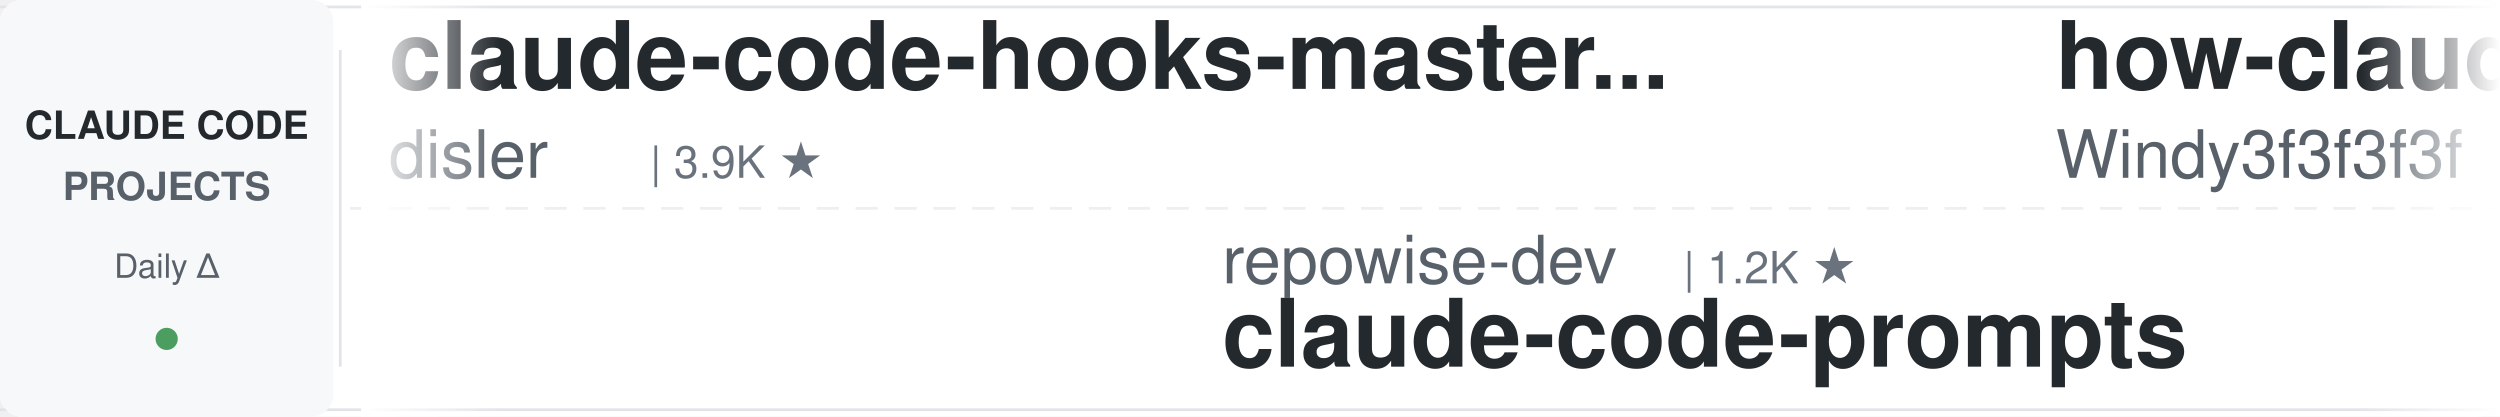
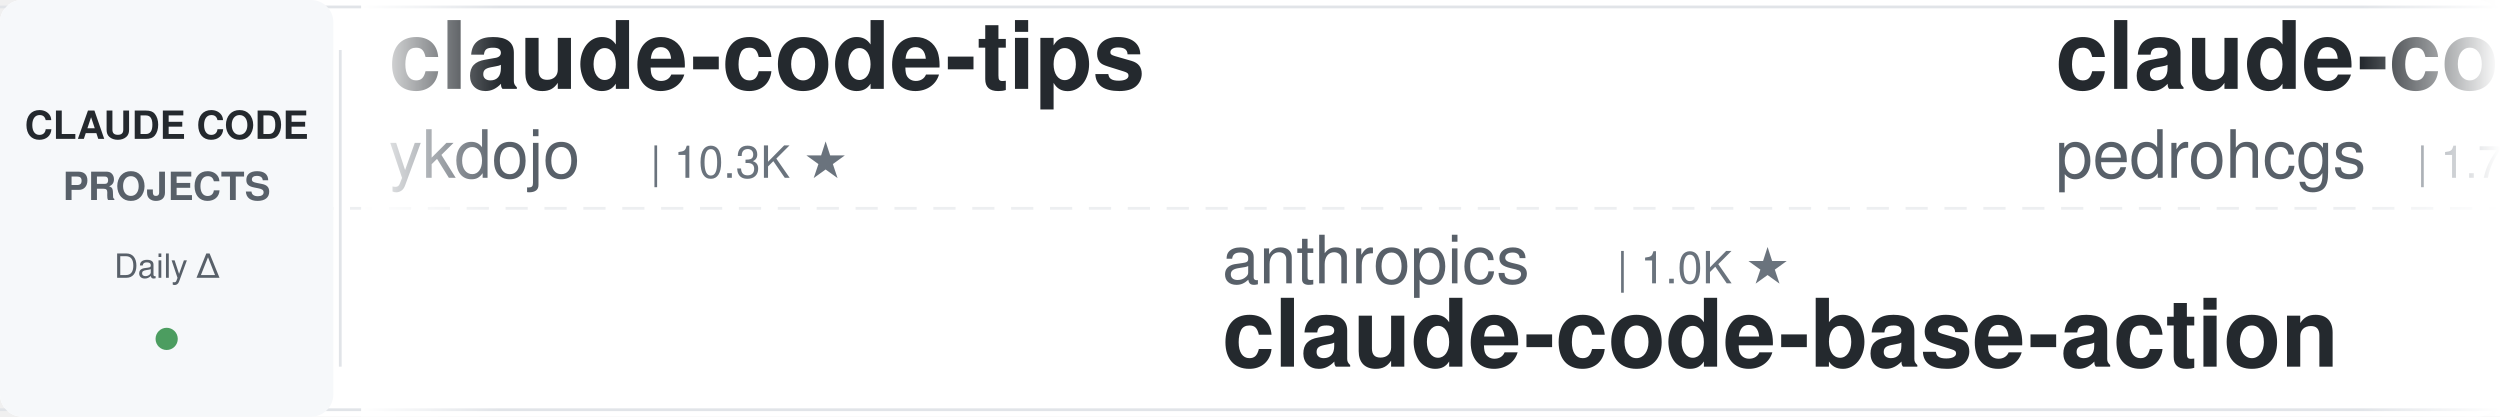
<svg xmlns="http://www.w3.org/2000/svg" width="900" height="150">
  <defs>
    <linearGradient id="leftFade" x1="0%" y1="0%" x2="100%" y2="0%">
      <stop offset="0%" style="stop-color:#ffffff;stop-opacity:1" />
      <stop offset="100%" style="stop-color:#ffffff;stop-opacity:0" />
    </linearGradient>
    <linearGradient id="rightFade" x1="0%" y1="0%" x2="100%" y2="0%">
      <stop offset="0%" style="stop-color:#ffffff;stop-opacity:0" />
      <stop offset="100%" style="stop-color:#ffffff;stop-opacity:1" />
    </linearGradient>
  </defs>
  <rect width="900" height="150" fill="#ffffff" rx="8" />
  <rect x="0" y="2" width="900" height="1" fill="#e1e4e8" />
  <rect x="0" y="147" width="900" height="1" fill="#e1e4e8" />
  <line x1="0" y1="75" x2="900" y2="75" stroke="#e1e4e8" stroke-width="1" stroke-dasharray="8 6" opacity="0.6" />
  <rect x="0" y="0" width="120" height="150" fill="#f6f8fa" rx="8" />
  <text x="60" y="50" font-family="-apple-system, BlinkMacSystemFont, 'Segoe UI', Helvetica, Arial, sans-serif" font-size="14" font-weight="600" fill="#24292e" text-anchor="middle">CLAUDE CODE</text>
  <text x="60" y="72" font-family="-apple-system, BlinkMacSystemFont, 'Segoe UI', Helvetica, Arial, sans-serif" font-size="14" font-weight="600" fill="#586069" text-anchor="middle">PROJECTS</text>
  <text x="60" y="100" font-family="-apple-system, BlinkMacSystemFont, 'Segoe UI', Helvetica, Arial, sans-serif" font-size="12" font-weight="500" fill="#586069" text-anchor="middle">Daily Δ</text>
  <circle cx="60" cy="122" r="4" fill="#22863a" opacity="0.8" />
  <rect x="122" y="18" width="1" height="114" fill="#e1e4e8" />
  <clipPath id="tickerClip">
    <rect x="130" y="0" width="770" height="150" />
  </clipPath>
  <g clip-path="url(#tickerClip)">
    <g id="tickerItems">
      <animateTransform attributeName="transform" attributeType="XML" type="translate" from="0 0" to="-3000 0" dur="54s" repeatCount="indefinite" />
      <g transform="translate(0, 0)">
-         <text x="140" y="32" font-family="-apple-system, BlinkMacSystemFont, 'Segoe UI', Helvetica, Arial, sans-serif" font-size="34" font-weight="600" fill="#24292e">claude-code-hooks-master...</text>
-         <text x="140" y="64" font-family="-apple-system, BlinkMacSystemFont, 'Segoe UI', Helvetica, Arial, sans-serif" font-size="24" font-weight="400" fill="#586069">disler</text>
-         <text x="234" y="64" font-family="-apple-system, BlinkMacSystemFont, 'Segoe UI', Helvetica, Arial, sans-serif" font-size="16" font-weight="500" fill="#6a737d">| 3.9K ★</text>
+         <text x="140" y="32" font-family="-apple-system, BlinkMacSystemFont, 'Segoe UI', Helvetica, Arial, sans-serif" font-size="34" font-weight="600" fill="#24292e">claude-code-tips</text>
+         <text x="140" y="64" font-family="-apple-system, BlinkMacSystemFont, 'Segoe UI', Helvetica, Arial, sans-serif" font-size="24" font-weight="400" fill="#586069">ykdojo</text>
+         <text x="234" y="64" font-family="-apple-system, BlinkMacSystemFont, 'Segoe UI', Helvetica, Arial, sans-serif" font-size="16" font-weight="500" fill="#6a737d">| 10.3K ★</text>
      </g>
      <g transform="translate(300, 0)">
-         <text x="140" y="102" font-family="-apple-system, BlinkMacSystemFont, 'Segoe UI', Helvetica, Arial, sans-serif" font-size="24" font-weight="400" fill="#586069">repowise-dev</text>
-         <text x="306" y="102" font-family="-apple-system, BlinkMacSystemFont, 'Segoe UI', Helvetica, Arial, sans-serif" font-size="16" font-weight="500" fill="#6a737d">| 1.2K ★</text>
-         <text x="140" y="132" font-family="-apple-system, BlinkMacSystemFont, 'Segoe UI', Helvetica, Arial, sans-serif" font-size="34" font-weight="600" fill="#24292e">claude-code-prompts</text>
+         <text x="140" y="102" font-family="-apple-system, BlinkMacSystemFont, 'Segoe UI', Helvetica, Arial, sans-serif" font-size="24" font-weight="400" fill="#586069">anthropics</text>
+         <text x="282" y="102" font-family="-apple-system, BlinkMacSystemFont, 'Segoe UI', Helvetica, Arial, sans-serif" font-size="16" font-weight="500" fill="#6a737d">| 1.0K ★</text>
+         <text x="140" y="132" font-family="-apple-system, BlinkMacSystemFont, 'Segoe UI', Helvetica, Arial, sans-serif" font-size="34" font-weight="600" fill="#24292e">claude-code-base-action</text>
      </g>
      <g transform="translate(600, 0)">
-         <text x="140" y="32" font-family="-apple-system, BlinkMacSystemFont, 'Segoe UI', Helvetica, Arial, sans-serif" font-size="34" font-weight="600" fill="#24292e">how-claude-code-works</text>
-         <text x="140" y="64" font-family="-apple-system, BlinkMacSystemFont, 'Segoe UI', Helvetica, Arial, sans-serif" font-size="24" font-weight="400" fill="#586069">Windy3f3f3f3f</text>
-         <text x="318" y="64" font-family="-apple-system, BlinkMacSystemFont, 'Segoe UI', Helvetica, Arial, sans-serif" font-size="16" font-weight="500" fill="#6a737d">| 3.8K ★</text>
+         <text x="140" y="32" font-family="-apple-system, BlinkMacSystemFont, 'Segoe UI', Helvetica, Arial, sans-serif" font-size="34" font-weight="600" fill="#24292e">claude-code-my-workflow</text>
+         <text x="140" y="64" font-family="-apple-system, BlinkMacSystemFont, 'Segoe UI', Helvetica, Arial, sans-serif" font-size="24" font-weight="400" fill="#586069">pedrohcgs</text>
+         <text x="270" y="64" font-family="-apple-system, BlinkMacSystemFont, 'Segoe UI', Helvetica, Arial, sans-serif" font-size="16" font-weight="500" fill="#6a737d">| 1.7K ★</text>
      </g>
      <g transform="translate(900, 0)">
-         <text x="140" y="102" font-family="-apple-system, BlinkMacSystemFont, 'Segoe UI', Helvetica, Arial, sans-serif" font-size="24" font-weight="400" fill="#586069">ykdojo</text>
-         <text x="234" y="102" font-family="-apple-system, BlinkMacSystemFont, 'Segoe UI', Helvetica, Arial, sans-serif" font-size="16" font-weight="500" fill="#6a737d">| 10.3K ★</text>
-         <text x="140" y="132" font-family="-apple-system, BlinkMacSystemFont, 'Segoe UI', Helvetica, Arial, sans-serif" font-size="34" font-weight="600" fill="#24292e">claude-code-tips</text>
+         <text x="140" y="102" font-family="-apple-system, BlinkMacSystemFont, 'Segoe UI', Helvetica, Arial, sans-serif" font-size="24" font-weight="400" fill="#586069">liuup</text>
+         <text x="222" y="102" font-family="-apple-system, BlinkMacSystemFont, 'Segoe UI', Helvetica, Arial, sans-serif" font-size="16" font-weight="500" fill="#6a737d">| 4.0K ★</text>
+         <text x="140" y="132" font-family="-apple-system, BlinkMacSystemFont, 'Segoe UI', Helvetica, Arial, sans-serif" font-size="34" font-weight="600" fill="#24292e">claude-code-analysis</text>
      </g>
      <g transform="translate(1200, 0)">
-         <text x="140" y="32" font-family="-apple-system, BlinkMacSystemFont, 'Segoe UI', Helvetica, Arial, sans-serif" font-size="34" font-weight="600" fill="#24292e">claude-code-workflows</text>
-         <text x="140" y="64" font-family="-apple-system, BlinkMacSystemFont, 'Segoe UI', Helvetica, Arial, sans-serif" font-size="24" font-weight="400" fill="#586069">OneRedOak</text>
-         <text x="270" y="64" font-family="-apple-system, BlinkMacSystemFont, 'Segoe UI', Helvetica, Arial, sans-serif" font-size="16" font-weight="500" fill="#6a737d">| 3.9K ★</text>
+         <text x="140" y="32" font-family="-apple-system, BlinkMacSystemFont, 'Segoe UI', Helvetica, Arial, sans-serif" font-size="34" font-weight="600" fill="#24292e">system_prompts_leaks</text>
+         <text x="140" y="64" font-family="-apple-system, BlinkMacSystemFont, 'Segoe UI', Helvetica, Arial, sans-serif" font-size="24" font-weight="400" fill="#586069">asgeirtj</text>
+         <text x="258" y="64" font-family="-apple-system, BlinkMacSystemFont, 'Segoe UI', Helvetica, Arial, sans-serif" font-size="16" font-weight="500" fill="#6a737d">| 70.0K ★</text>
      </g>
      <g transform="translate(1500, 0)">
-         <text x="140" y="102" font-family="-apple-system, BlinkMacSystemFont, 'Segoe UI', Helvetica, Arial, sans-serif" font-size="24" font-weight="400" fill="#586069">rohitg00</text>
-         <text x="258" y="102" font-family="-apple-system, BlinkMacSystemFont, 'Segoe UI', Helvetica, Arial, sans-serif" font-size="16" font-weight="500" fill="#6a737d">| 2.7K ★</text>
-         <text x="140" y="132" font-family="-apple-system, BlinkMacSystemFont, 'Segoe UI', Helvetica, Arial, sans-serif" font-size="34" font-weight="600" fill="#24292e">awesome-claude-code-tool...</text>
+         <text x="140" y="102" font-family="-apple-system, BlinkMacSystemFont, 'Segoe UI', Helvetica, Arial, sans-serif" font-size="24" font-weight="400" fill="#586069">Alishahryar1</text>
+         <text x="306" y="102" font-family="-apple-system, BlinkMacSystemFont, 'Segoe UI', Helvetica, Arial, sans-serif" font-size="16" font-weight="500" fill="#6a737d">| 62.5K ★</text>
+         <text x="140" y="132" font-family="-apple-system, BlinkMacSystemFont, 'Segoe UI', Helvetica, Arial, sans-serif" font-size="34" font-weight="600" fill="#24292e">free-claude-code</text>
      </g>
      <g transform="translate(1800, 0)">
-         <text x="140" y="32" font-family="-apple-system, BlinkMacSystemFont, 'Segoe UI', Helvetica, Arial, sans-serif" font-size="34" font-weight="600" fill="#24292e">claude-code-router</text>
-         <text x="140" y="64" font-family="-apple-system, BlinkMacSystemFont, 'Segoe UI', Helvetica, Arial, sans-serif" font-size="24" font-weight="400" fill="#586069">musistudio</text>
-         <text x="282" y="64" font-family="-apple-system, BlinkMacSystemFont, 'Segoe UI', Helvetica, Arial, sans-serif" font-size="16" font-weight="500" fill="#6a737d">| 37.8K ★</text>
+         <text x="140" y="32" font-family="-apple-system, BlinkMacSystemFont, 'Segoe UI', Helvetica, Arial, sans-serif" font-size="34" font-weight="600" fill="#24292e">everything-claude-code</text>
+         <text x="140" y="64" font-family="-apple-system, BlinkMacSystemFont, 'Segoe UI', Helvetica, Arial, sans-serif" font-size="24" font-weight="400" fill="#586069">WorldFlowAI</text>
+         <text x="294" y="64" font-family="-apple-system, BlinkMacSystemFont, 'Segoe UI', Helvetica, Arial, sans-serif" font-size="16" font-weight="500" fill="#6a737d">| 5.2K ★</text>
      </g>
      <g transform="translate(2100, 0)">
-         <text x="140" y="102" font-family="-apple-system, BlinkMacSystemFont, 'Segoe UI', Helvetica, Arial, sans-serif" font-size="24" font-weight="400" fill="#586069">ChrisWiles</text>
-         <text x="282" y="102" font-family="-apple-system, BlinkMacSystemFont, 'Segoe UI', Helvetica, Arial, sans-serif" font-size="16" font-weight="500" fill="#6a737d">| 6.1K ★</text>
-         <text x="140" y="132" font-family="-apple-system, BlinkMacSystemFont, 'Segoe UI', Helvetica, Arial, sans-serif" font-size="34" font-weight="600" fill="#24292e">claude-code-showcase</text>
+         <text x="140" y="102" font-family="-apple-system, BlinkMacSystemFont, 'Segoe UI', Helvetica, Arial, sans-serif" font-size="24" font-weight="400" fill="#586069">daymade</text>
+         <text x="246" y="102" font-family="-apple-system, BlinkMacSystemFont, 'Segoe UI', Helvetica, Arial, sans-serif" font-size="16" font-weight="500" fill="#6a737d">| 1.5K ★</text>
+         <text x="140" y="132" font-family="-apple-system, BlinkMacSystemFont, 'Segoe UI', Helvetica, Arial, sans-serif" font-size="34" font-weight="600" fill="#24292e">claude-code-skills</text>
      </g>
      <g transform="translate(2400, 0)">
-         <text x="140" y="32" font-family="-apple-system, BlinkMacSystemFont, 'Segoe UI', Helvetica, Arial, sans-serif" font-size="34" font-weight="600" fill="#24292e">claude-code-security-rev...</text>
-         <text x="140" y="64" font-family="-apple-system, BlinkMacSystemFont, 'Segoe UI', Helvetica, Arial, sans-serif" font-size="24" font-weight="400" fill="#586069">anthropics</text>
-         <text x="282" y="64" font-family="-apple-system, BlinkMacSystemFont, 'Segoe UI', Helvetica, Arial, sans-serif" font-size="16" font-weight="500" fill="#6a737d">| 6.5K ★</text>
+         <text x="140" y="32" font-family="-apple-system, BlinkMacSystemFont, 'Segoe UI', Helvetica, Arial, sans-serif" font-size="34" font-weight="600" fill="#24292e">ClaudeCodeAgents</text>
+         <text x="140" y="64" font-family="-apple-system, BlinkMacSystemFont, 'Segoe UI', Helvetica, Arial, sans-serif" font-size="24" font-weight="400" fill="#586069">darcyegb</text>
+         <text x="258" y="64" font-family="-apple-system, BlinkMacSystemFont, 'Segoe UI', Helvetica, Arial, sans-serif" font-size="16" font-weight="500" fill="#6a737d">| 779 ★</text>
      </g>
      <g transform="translate(2700, 0)">
-         <text x="140" y="102" font-family="-apple-system, BlinkMacSystemFont, 'Segoe UI', Helvetica, Arial, sans-serif" font-size="24" font-weight="400" fill="#586069">FlorianBruniaux</text>
-         <text x="342" y="102" font-family="-apple-system, BlinkMacSystemFont, 'Segoe UI', Helvetica, Arial, sans-serif" font-size="16" font-weight="500" fill="#6a737d">| 6.2K ★</text>
-         <text x="140" y="132" font-family="-apple-system, BlinkMacSystemFont, 'Segoe UI', Helvetica, Arial, sans-serif" font-size="34" font-weight="600" fill="#24292e">claude-code-ultimate-gui...</text>
+         <text x="140" y="102" font-family="-apple-system, BlinkMacSystemFont, 'Segoe UI', Helvetica, Arial, sans-serif" font-size="24" font-weight="400" fill="#586069">shanraisshan</text>
+         <text x="306" y="102" font-family="-apple-system, BlinkMacSystemFont, 'Segoe UI', Helvetica, Arial, sans-serif" font-size="16" font-weight="500" fill="#6a737d">| 67.9K ★</text>
+         <text x="140" y="132" font-family="-apple-system, BlinkMacSystemFont, 'Segoe UI', Helvetica, Arial, sans-serif" font-size="34" font-weight="600" fill="#24292e">claude-code-best-practic...</text>
      </g>
      <g transform="translate(3000, 0)">
-         <text x="140" y="32" font-family="-apple-system, BlinkMacSystemFont, 'Segoe UI', Helvetica, Arial, sans-serif" font-size="34" font-weight="600" fill="#24292e">claude-code-hooks-master...</text>
-         <text x="140" y="64" font-family="-apple-system, BlinkMacSystemFont, 'Segoe UI', Helvetica, Arial, sans-serif" font-size="24" font-weight="400" fill="#586069">disler</text>
-         <text x="234" y="64" font-family="-apple-system, BlinkMacSystemFont, 'Segoe UI', Helvetica, Arial, sans-serif" font-size="16" font-weight="500" fill="#6a737d">| 3.9K ★</text>
+         <text x="140" y="32" font-family="-apple-system, BlinkMacSystemFont, 'Segoe UI', Helvetica, Arial, sans-serif" font-size="34" font-weight="600" fill="#24292e">claude-code-tips</text>
+         <text x="140" y="64" font-family="-apple-system, BlinkMacSystemFont, 'Segoe UI', Helvetica, Arial, sans-serif" font-size="24" font-weight="400" fill="#586069">ykdojo</text>
+         <text x="234" y="64" font-family="-apple-system, BlinkMacSystemFont, 'Segoe UI', Helvetica, Arial, sans-serif" font-size="16" font-weight="500" fill="#6a737d">| 10.3K ★</text>
      </g>
      <g transform="translate(3300, 0)">
-         <text x="140" y="102" font-family="-apple-system, BlinkMacSystemFont, 'Segoe UI', Helvetica, Arial, sans-serif" font-size="24" font-weight="400" fill="#586069">repowise-dev</text>
-         <text x="306" y="102" font-family="-apple-system, BlinkMacSystemFont, 'Segoe UI', Helvetica, Arial, sans-serif" font-size="16" font-weight="500" fill="#6a737d">| 1.2K ★</text>
-         <text x="140" y="132" font-family="-apple-system, BlinkMacSystemFont, 'Segoe UI', Helvetica, Arial, sans-serif" font-size="34" font-weight="600" fill="#24292e">claude-code-prompts</text>
+         <text x="140" y="102" font-family="-apple-system, BlinkMacSystemFont, 'Segoe UI', Helvetica, Arial, sans-serif" font-size="24" font-weight="400" fill="#586069">anthropics</text>
+         <text x="282" y="102" font-family="-apple-system, BlinkMacSystemFont, 'Segoe UI', Helvetica, Arial, sans-serif" font-size="16" font-weight="500" fill="#6a737d">| 1.0K ★</text>
+         <text x="140" y="132" font-family="-apple-system, BlinkMacSystemFont, 'Segoe UI', Helvetica, Arial, sans-serif" font-size="34" font-weight="600" fill="#24292e">claude-code-base-action</text>
      </g>
      <g transform="translate(3600, 0)">
-         <text x="140" y="32" font-family="-apple-system, BlinkMacSystemFont, 'Segoe UI', Helvetica, Arial, sans-serif" font-size="34" font-weight="600" fill="#24292e">how-claude-code-works</text>
-         <text x="140" y="64" font-family="-apple-system, BlinkMacSystemFont, 'Segoe UI', Helvetica, Arial, sans-serif" font-size="24" font-weight="400" fill="#586069">Windy3f3f3f3f</text>
-         <text x="318" y="64" font-family="-apple-system, BlinkMacSystemFont, 'Segoe UI', Helvetica, Arial, sans-serif" font-size="16" font-weight="500" fill="#6a737d">| 3.8K ★</text>
+         <text x="140" y="32" font-family="-apple-system, BlinkMacSystemFont, 'Segoe UI', Helvetica, Arial, sans-serif" font-size="34" font-weight="600" fill="#24292e">claude-code-my-workflow</text>
+         <text x="140" y="64" font-family="-apple-system, BlinkMacSystemFont, 'Segoe UI', Helvetica, Arial, sans-serif" font-size="24" font-weight="400" fill="#586069">pedrohcgs</text>
+         <text x="270" y="64" font-family="-apple-system, BlinkMacSystemFont, 'Segoe UI', Helvetica, Arial, sans-serif" font-size="16" font-weight="500" fill="#6a737d">| 1.7K ★</text>
      </g>
      <g transform="translate(3900, 0)">
-         <text x="140" y="102" font-family="-apple-system, BlinkMacSystemFont, 'Segoe UI', Helvetica, Arial, sans-serif" font-size="24" font-weight="400" fill="#586069">ykdojo</text>
-         <text x="234" y="102" font-family="-apple-system, BlinkMacSystemFont, 'Segoe UI', Helvetica, Arial, sans-serif" font-size="16" font-weight="500" fill="#6a737d">| 10.3K ★</text>
-         <text x="140" y="132" font-family="-apple-system, BlinkMacSystemFont, 'Segoe UI', Helvetica, Arial, sans-serif" font-size="34" font-weight="600" fill="#24292e">claude-code-tips</text>
+         <text x="140" y="102" font-family="-apple-system, BlinkMacSystemFont, 'Segoe UI', Helvetica, Arial, sans-serif" font-size="24" font-weight="400" fill="#586069">liuup</text>
+         <text x="222" y="102" font-family="-apple-system, BlinkMacSystemFont, 'Segoe UI', Helvetica, Arial, sans-serif" font-size="16" font-weight="500" fill="#6a737d">| 4.0K ★</text>
+         <text x="140" y="132" font-family="-apple-system, BlinkMacSystemFont, 'Segoe UI', Helvetica, Arial, sans-serif" font-size="34" font-weight="600" fill="#24292e">claude-code-analysis</text>
      </g>
    </g>
  </g>
  <rect x="130" y="0" width="50" height="150" fill="url(#leftFade)" />
  <rect x="850" y="0" width="50" height="150" fill="url(#rightFade)" />
</svg>
